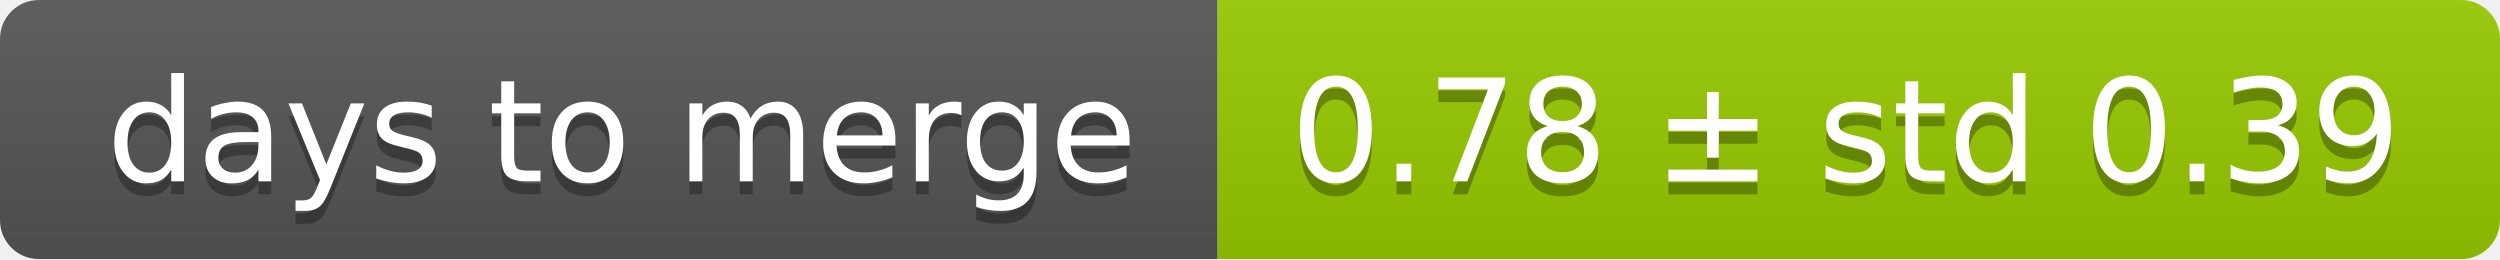
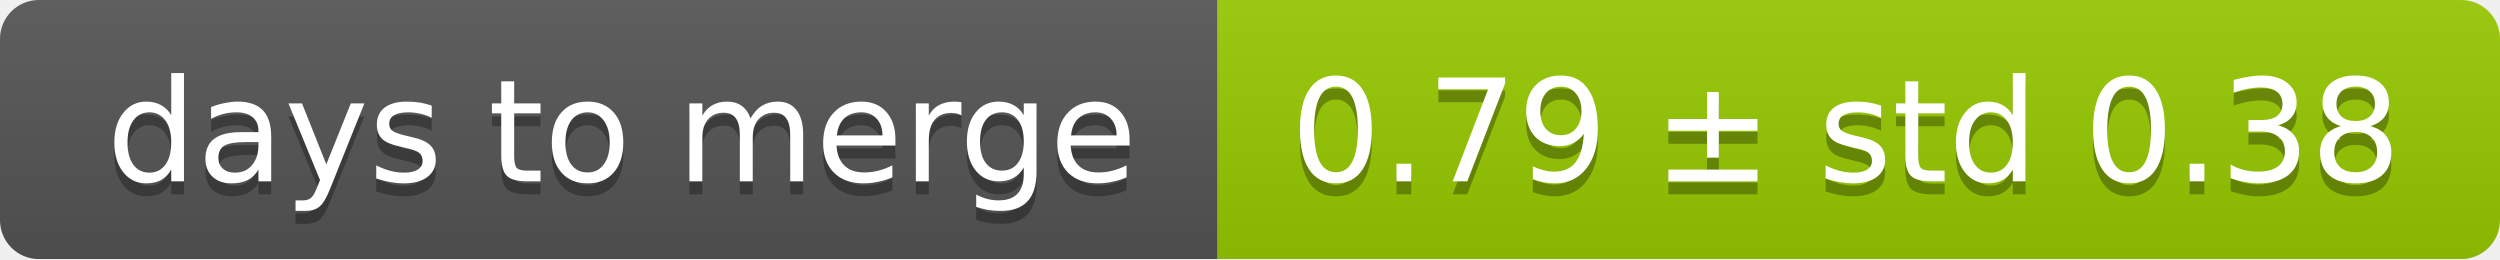
<svg xmlns="http://www.w3.org/2000/svg" width="193" height="20">
  <linearGradient id="smooth" x2="0" y2="100%">
    <stop offset="0" stop-color="#bbb" stop-opacity=".1" />
    <stop offset="1" stop-opacity=".1" />
  </linearGradient>
  <mask id="round">
    <rect width="193" height="20" rx="3" fill="#fff" />
  </mask>
  <g mask="url(#round)">
    <rect width="94" height="20" fill="#555" />
    <rect x="94" width="99" height="20" fill="#97ca00" />
    <rect width="193" height="20" fill="url(#smooth)" />
  </g>
  <g fill="#fff" text-anchor="middle" font-family="DejaVu Sans,Verdana,Geneva,sans-serif" font-size="11">
    <text x="48" y="15" fill="#010101" fill-opacity=".3">days to merge</text>
    <text x="48" y="14">days to merge</text>
-     <text x="142.5" y="15" fill="#010101" fill-opacity=".3">0.78 ± std 0.39</text>
-     <text x="142.5" y="14">0.78 ± std 0.39</text>
+     <text x="142.5" y="15" fill="#010101" fill-opacity=".3">0.79 ± std 0.38</text>
+     <text x="142.5" y="14">0.79 ± std 0.38</text>
  </g>
</svg>
